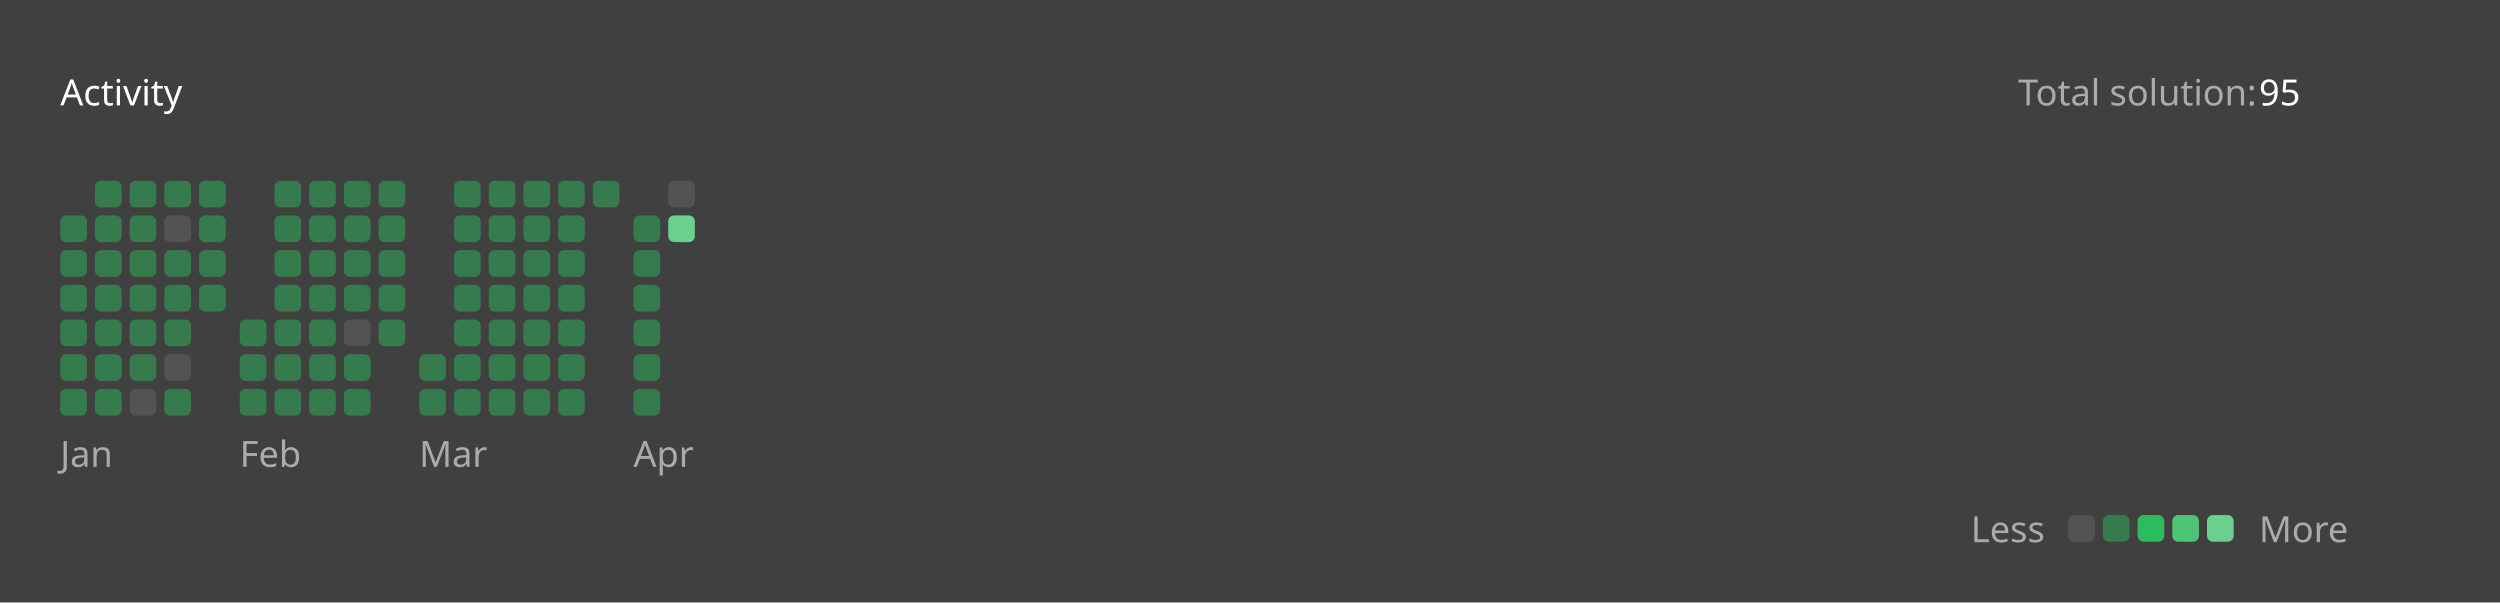
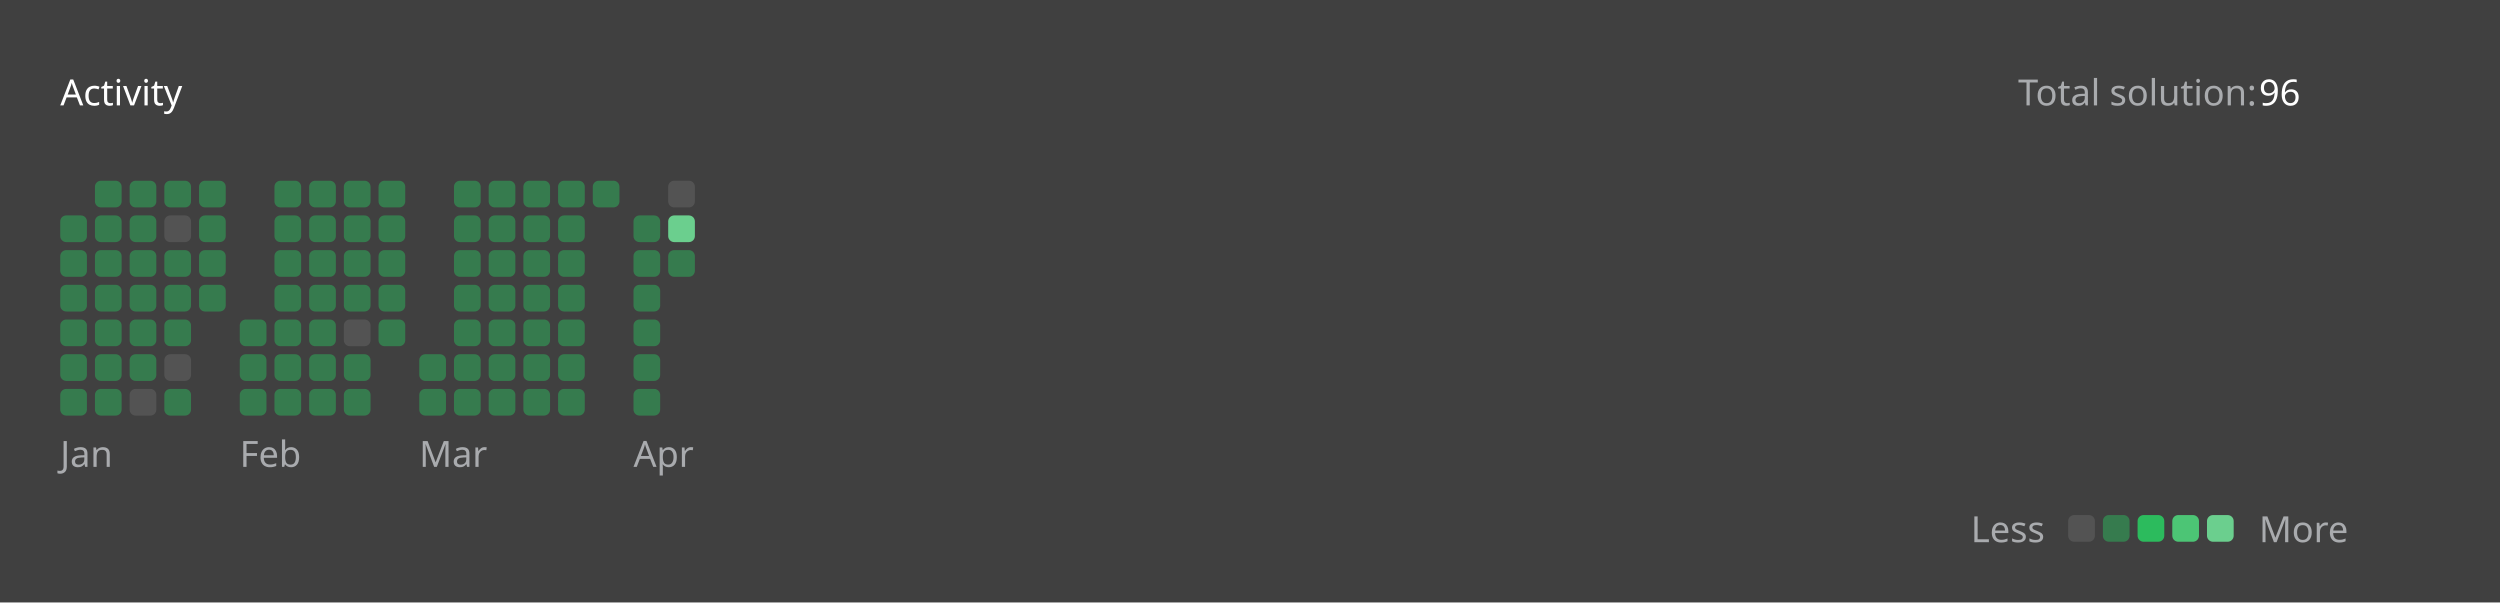
<svg xmlns="http://www.w3.org/2000/svg" version="1.1" height="200" width="830" viewBox="0 0 830 200">
  <style>*{font-family: "Segoe UI", Tahoma, Geneva, Verdana, sans-serif;}</style>
  <style>.title{font-weight: 500;font-size: 1rem;}</style>
  <style>.rotate-90{transform: rotate(-90deg);transform-origin: center;transform-box: fill-box;}</style>
  <style>.state{font-size: .75rem;}</style>
  <style>.light{color: #ffffff;fill: #ffffff;}</style>
  <style>.light-gray{color: #eff2f699;fill: #eff2f699;}</style>
  <style>.dark-gray{color: #ebebf54d;fill: #ebebf54d;}</style>
  <style>.gray{color: #747474;fill: #747474;}</style>
  <style>.orange{color: #ffa116;fill: #ffa116;}</style>
  <style>.background{color: #404040;fill: #404040;}</style>
  <style>.level-1-block{fill: #ffffff1a;}</style>
  <style>.level-2-block{fill: #2cb55d80;}</style>
  <style>.level-3-block{fill: #2cbb5dff;}</style>
  <style>.level-4-block{fill: #4cc575ff;}</style>
  <style>.level-5-block{fill: #6bcf8eff;}</style>
  <rect fill="#404040" x="0" y="0" width="830" height="200" rx="0.5rem" />
  <g text-anchor="start" text-decoration="1" class="title">
    <text x="20" y="35">
      <tspan class="light">Activity</tspan>
      <tspan class="orange" />
    </text>
  </g>
  <g class="state">
    <text x="670" y="35" class="light-gray"> Total solution: </text>
-     <text x="750" y="35" class="light"> 95 </text>
+     <text x="750" y="35" class="light"> 96 </text>
    <text x="678.88" y="180" class="light-gray" text-anchor="end">Less</text>
    <rect x="686.64" y="171" width="8.86" height="8.86" rx="2" ry="2" class="level-1-block" />
    <rect x="698.16" y="171" width="8.86" height="8.86" rx="2" ry="2" class="level-2-block" />
    <rect x="709.68" y="171" width="8.86" height="8.86" rx="2" ry="2" class="level-3-block" />
    <rect x="721.2" y="171" width="8.86" height="8.86" rx="2" ry="2" class="level-4-block" />
    <rect x="732.72" y="171" width="8.86" height="8.86" rx="2" ry="2" class="level-5-block" />
    <text x="750" y="180" class="light-gray">More</text>
  </g>
  <g x="20" y="60">
    <g x="20" y="60">
      <g x="20.0" y="60">
        <rect x="20.0" y="71.52" width="8.86" height="8.86" rx="2" ry="2" class="level-2-block" />
        <rect x="20.0" y="83.04" width="8.86" height="8.86" rx="2" ry="2" class="level-2-block" />
        <rect x="20.0" y="94.56" width="8.86" height="8.86" rx="2" ry="2" class="level-2-block" />
        <rect x="20.0" y="106.08" width="8.86" height="8.86" rx="2" ry="2" class="level-2-block" />
        <rect x="20.0" y="117.6" width="8.86" height="8.86" rx="2" ry="2" class="level-2-block" />
        <rect x="20.0" y="129.12" width="8.86" height="8.86" rx="2" ry="2" class="level-2-block" />
      </g>
      <g x="31.52" y="60">
        <rect x="31.52" y="60.0" width="8.86" height="8.86" rx="2" ry="2" class="level-2-block" />
        <rect x="31.52" y="71.52" width="8.86" height="8.86" rx="2" ry="2" class="level-2-block" />
        <rect x="31.52" y="83.04" width="8.86" height="8.86" rx="2" ry="2" class="level-2-block" />
        <rect x="31.52" y="94.56" width="8.86" height="8.86" rx="2" ry="2" class="level-2-block" />
        <rect x="31.52" y="106.08" width="8.86" height="8.86" rx="2" ry="2" class="level-2-block" />
        <rect x="31.52" y="117.6" width="8.86" height="8.86" rx="2" ry="2" class="level-2-block" />
        <rect x="31.52" y="129.12" width="8.86" height="8.86" rx="2" ry="2" class="level-2-block" />
      </g>
      <g x="43.04" y="60">
        <rect x="43.04" y="60.0" width="8.86" height="8.86" rx="2" ry="2" class="level-2-block" />
        <rect x="43.04" y="71.52" width="8.86" height="8.86" rx="2" ry="2" class="level-2-block" />
        <rect x="43.04" y="83.04" width="8.86" height="8.86" rx="2" ry="2" class="level-2-block" />
        <rect x="43.04" y="94.56" width="8.86" height="8.86" rx="2" ry="2" class="level-2-block" />
        <rect x="43.04" y="106.08" width="8.86" height="8.86" rx="2" ry="2" class="level-2-block" />
        <rect x="43.04" y="117.6" width="8.86" height="8.86" rx="2" ry="2" class="level-2-block" />
        <rect x="43.04" y="129.12" width="8.86" height="8.86" rx="2" ry="2" class="level-1-block" />
      </g>
      <g x="54.56" y="60">
        <rect x="54.56" y="60.0" width="8.86" height="8.86" rx="2" ry="2" class="level-2-block" />
        <rect x="54.56" y="71.52" width="8.86" height="8.86" rx="2" ry="2" class="level-1-block" />
        <rect x="54.56" y="83.04" width="8.86" height="8.86" rx="2" ry="2" class="level-2-block" />
        <rect x="54.56" y="94.56" width="8.86" height="8.86" rx="2" ry="2" class="level-2-block" />
        <rect x="54.56" y="106.08" width="8.86" height="8.86" rx="2" ry="2" class="level-2-block" />
        <rect x="54.56" y="117.6" width="8.86" height="8.86" rx="2" ry="2" class="level-1-block" />
        <rect x="54.56" y="129.12" width="8.86" height="8.86" rx="2" ry="2" class="level-2-block" />
      </g>
      <g x="66.08" y="60">
        <rect x="66.08" y="60.0" width="8.86" height="8.86" rx="2" ry="2" class="level-2-block" />
        <rect x="66.08" y="71.52" width="8.86" height="8.86" rx="2" ry="2" class="level-2-block" />
        <rect x="66.08" y="83.04" width="8.86" height="8.86" rx="2" ry="2" class="level-2-block" />
        <rect x="66.08" y="94.56" width="8.86" height="8.86" rx="2" ry="2" class="level-2-block" />
      </g>
      <text x="20.0" y="155" class="light-gray state">Jan</text>
    </g>
  </g>
  <g x="79.6" y="60">
    <g x="79.6" y="60">
      <g x="79.6" y="60">
        <rect x="79.6" y="106.08" width="8.86" height="8.86" rx="2" ry="2" class="level-2-block" />
        <rect x="79.6" y="117.6" width="8.86" height="8.86" rx="2" ry="2" class="level-2-block" />
        <rect x="79.6" y="129.12" width="8.86" height="8.86" rx="2" ry="2" class="level-2-block" />
      </g>
      <g x="91.12" y="60">
        <rect x="91.12" y="60.0" width="8.86" height="8.86" rx="2" ry="2" class="level-2-block" />
        <rect x="91.12" y="71.52" width="8.86" height="8.86" rx="2" ry="2" class="level-2-block" />
        <rect x="91.12" y="83.04" width="8.86" height="8.86" rx="2" ry="2" class="level-2-block" />
        <rect x="91.12" y="94.56" width="8.86" height="8.86" rx="2" ry="2" class="level-2-block" />
        <rect x="91.12" y="106.08" width="8.86" height="8.86" rx="2" ry="2" class="level-2-block" />
        <rect x="91.12" y="117.6" width="8.86" height="8.86" rx="2" ry="2" class="level-2-block" />
        <rect x="91.12" y="129.12" width="8.86" height="8.86" rx="2" ry="2" class="level-2-block" />
      </g>
      <g x="102.64" y="60">
        <rect x="102.64" y="60.0" width="8.86" height="8.86" rx="2" ry="2" class="level-2-block" />
        <rect x="102.64" y="71.52" width="8.86" height="8.86" rx="2" ry="2" class="level-2-block" />
        <rect x="102.64" y="83.04" width="8.86" height="8.86" rx="2" ry="2" class="level-2-block" />
        <rect x="102.64" y="94.56" width="8.86" height="8.86" rx="2" ry="2" class="level-2-block" />
        <rect x="102.64" y="106.08" width="8.86" height="8.86" rx="2" ry="2" class="level-2-block" />
        <rect x="102.64" y="117.6" width="8.86" height="8.86" rx="2" ry="2" class="level-2-block" />
        <rect x="102.64" y="129.12" width="8.86" height="8.86" rx="2" ry="2" class="level-2-block" />
      </g>
      <g x="114.16" y="60">
        <rect x="114.16" y="60.0" width="8.86" height="8.86" rx="2" ry="2" class="level-2-block" />
        <rect x="114.16" y="71.52" width="8.86" height="8.86" rx="2" ry="2" class="level-2-block" />
        <rect x="114.16" y="83.04" width="8.86" height="8.86" rx="2" ry="2" class="level-2-block" />
        <rect x="114.16" y="94.56" width="8.86" height="8.86" rx="2" ry="2" class="level-2-block" />
        <rect x="114.16" y="106.08" width="8.86" height="8.86" rx="2" ry="2" class="level-1-block" />
        <rect x="114.16" y="117.6" width="8.86" height="8.86" rx="2" ry="2" class="level-2-block" />
        <rect x="114.16" y="129.12" width="8.86" height="8.86" rx="2" ry="2" class="level-2-block" />
      </g>
      <g x="125.68" y="60">
        <rect x="125.68" y="60.0" width="8.86" height="8.86" rx="2" ry="2" class="level-2-block" />
        <rect x="125.68" y="71.52" width="8.86" height="8.86" rx="2" ry="2" class="level-2-block" />
        <rect x="125.68" y="83.04" width="8.86" height="8.86" rx="2" ry="2" class="level-2-block" />
        <rect x="125.68" y="94.56" width="8.86" height="8.86" rx="2" ry="2" class="level-2-block" />
        <rect x="125.68" y="106.08" width="8.86" height="8.86" rx="2" ry="2" class="level-2-block" />
      </g>
      <text x="79.6" y="155" class="light-gray state">Feb</text>
    </g>
  </g>
  <g x="139.2" y="60">
    <g x="139.2" y="60">
      <g x="139.2" y="60">
        <rect x="139.2" y="117.6" width="8.86" height="8.86" rx="2" ry="2" class="level-2-block" />
        <rect x="139.2" y="129.12" width="8.86" height="8.86" rx="2" ry="2" class="level-2-block" />
      </g>
      <g x="150.72" y="60">
        <rect x="150.72" y="60.0" width="8.86" height="8.86" rx="2" ry="2" class="level-2-block" />
        <rect x="150.72" y="71.52" width="8.86" height="8.86" rx="2" ry="2" class="level-2-block" />
        <rect x="150.72" y="83.04" width="8.86" height="8.86" rx="2" ry="2" class="level-2-block" />
        <rect x="150.72" y="94.56" width="8.86" height="8.86" rx="2" ry="2" class="level-2-block" />
        <rect x="150.72" y="106.08" width="8.86" height="8.86" rx="2" ry="2" class="level-2-block" />
        <rect x="150.72" y="117.6" width="8.86" height="8.86" rx="2" ry="2" class="level-2-block" />
        <rect x="150.72" y="129.12" width="8.86" height="8.86" rx="2" ry="2" class="level-2-block" />
      </g>
      <g x="162.24" y="60">
        <rect x="162.24" y="60.0" width="8.86" height="8.86" rx="2" ry="2" class="level-2-block" />
        <rect x="162.24" y="71.52" width="8.86" height="8.86" rx="2" ry="2" class="level-2-block" />
        <rect x="162.24" y="83.04" width="8.86" height="8.86" rx="2" ry="2" class="level-2-block" />
        <rect x="162.24" y="94.56" width="8.86" height="8.86" rx="2" ry="2" class="level-2-block" />
        <rect x="162.24" y="106.08" width="8.86" height="8.86" rx="2" ry="2" class="level-2-block" />
        <rect x="162.24" y="117.6" width="8.86" height="8.86" rx="2" ry="2" class="level-2-block" />
        <rect x="162.24" y="129.12" width="8.86" height="8.86" rx="2" ry="2" class="level-2-block" />
      </g>
      <g x="173.76" y="60">
        <rect x="173.76" y="60.0" width="8.86" height="8.86" rx="2" ry="2" class="level-2-block" />
        <rect x="173.76" y="71.52" width="8.86" height="8.86" rx="2" ry="2" class="level-2-block" />
        <rect x="173.76" y="83.04" width="8.86" height="8.86" rx="2" ry="2" class="level-2-block" />
        <rect x="173.76" y="94.56" width="8.86" height="8.86" rx="2" ry="2" class="level-2-block" />
        <rect x="173.76" y="106.08" width="8.86" height="8.86" rx="2" ry="2" class="level-2-block" />
        <rect x="173.76" y="117.6" width="8.86" height="8.86" rx="2" ry="2" class="level-2-block" />
        <rect x="173.76" y="129.12" width="8.86" height="8.86" rx="2" ry="2" class="level-2-block" />
      </g>
      <g x="185.28" y="60">
        <rect x="185.28" y="60.0" width="8.86" height="8.86" rx="2" ry="2" class="level-2-block" />
        <rect x="185.28" y="71.52" width="8.86" height="8.86" rx="2" ry="2" class="level-2-block" />
        <rect x="185.28" y="83.04" width="8.86" height="8.86" rx="2" ry="2" class="level-2-block" />
        <rect x="185.28" y="94.56" width="8.86" height="8.86" rx="2" ry="2" class="level-2-block" />
        <rect x="185.28" y="106.08" width="8.86" height="8.86" rx="2" ry="2" class="level-2-block" />
        <rect x="185.28" y="117.6" width="8.86" height="8.86" rx="2" ry="2" class="level-2-block" />
        <rect x="185.28" y="129.12" width="8.86" height="8.86" rx="2" ry="2" class="level-2-block" />
      </g>
      <g x="196.8" y="60">
        <rect x="196.8" y="60.0" width="8.86" height="8.86" rx="2" ry="2" class="level-2-block" />
      </g>
      <text x="139.2" y="155" class="light-gray state">Mar</text>
    </g>
  </g>
  <g x="210.32" y="60">
    <g x="210.32" y="60">
      <g x="210.32" y="60">
        <rect x="210.32" y="71.52" width="8.86" height="8.86" rx="2" ry="2" class="level-2-block" />
        <rect x="210.32" y="83.04" width="8.86" height="8.86" rx="2" ry="2" class="level-2-block" />
        <rect x="210.32" y="94.56" width="8.86" height="8.86" rx="2" ry="2" class="level-2-block" />
        <rect x="210.32" y="106.08" width="8.86" height="8.86" rx="2" ry="2" class="level-2-block" />
        <rect x="210.32" y="117.6" width="8.86" height="8.86" rx="2" ry="2" class="level-2-block" />
        <rect x="210.32" y="129.12" width="8.86" height="8.86" rx="2" ry="2" class="level-2-block" />
      </g>
      <g x="221.84" y="60">
        <rect x="221.84" y="60.0" width="8.86" height="8.86" rx="2" ry="2" class="level-1-block" />
        <rect x="221.84" y="71.52" width="8.86" height="8.86" rx="2" ry="2" class="level-5-block" />
+         <rect x="221.84" y="83.04" width="8.86" height="8.86" rx="2" ry="2" class="level-2-block" />
      </g>
      <text x="210.32" y="155" class="light-gray state">Apr</text>
    </g>
  </g>
</svg>
